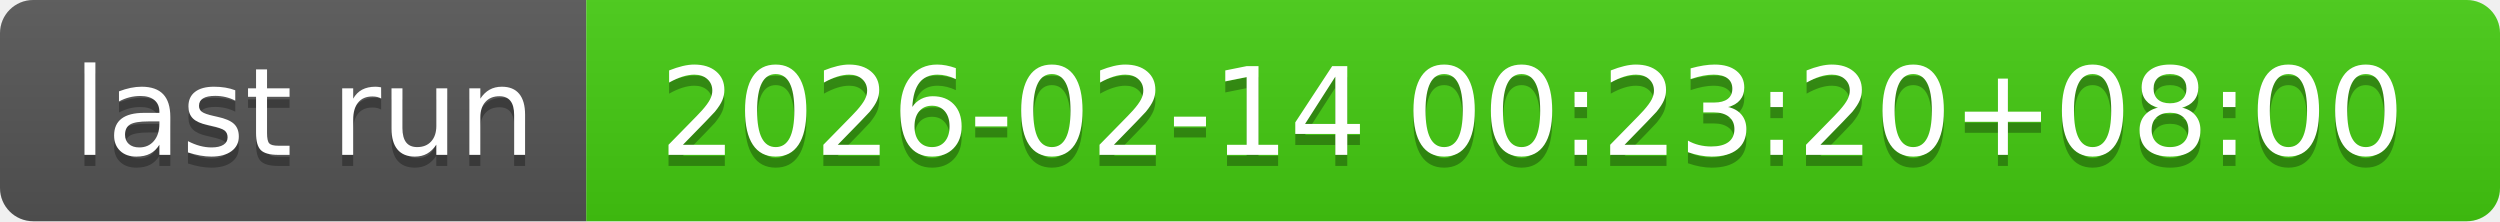
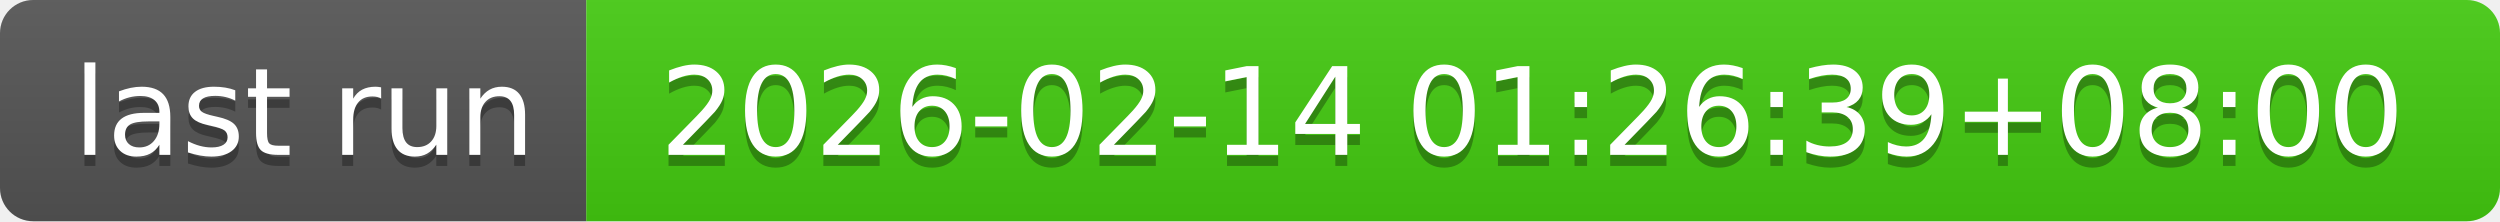
- <svg xmlns="http://www.w3.org/2000/svg" width="226" height="20" role="img" aria-label="last run: 2026-02-14 00:23:20+08:00">
+ <svg xmlns="http://www.w3.org/2000/svg" width="226" height="20" role="img" aria-label="last run: 2026-02-14 01:26:39+08:00">
  <linearGradient id="s" x2="0" y2="100%">
    <stop offset="0" stop-color="#bbb" stop-opacity=".1" />
    <stop offset="1" stop-opacity=".1" />
  </linearGradient>
  <clipPath id="r">
    <rect width="226" height="20" rx="3" fill="#fff" />
  </clipPath>
  <g clip-path="url(#r)">
    <rect width="53" height="20" fill="#555" />
    <rect x="53" width="173" height="20" fill="#4c1" />
    <rect width="226" height="20" fill="url(#s)" />
  </g>
  <g fill="#fff" text-anchor="middle" font-family="Verdana,Geneva,DejaVu Sans,sans-serif" text-rendering="geometricPrecision" font-size="110">
    <text aria-hidden="true" x="275" y="150" fill="#010101" fill-opacity=".3" transform="scale(.1)" textLength="430">last run</text>
    <text x="275" y="140" transform="scale(.1)" fill="#fff" textLength="430">last run</text>
-     <text aria-hidden="true" x="1385" y="150" fill="#010101" fill-opacity=".3" transform="scale(.1)" textLength="1630">2026-02-14 00:23:20+08:00</text>
-     <text x="1385" y="140" transform="scale(.1)" fill="#fff" textLength="1630">2026-02-14 00:23:20+08:00</text>
+     <text aria-hidden="true" x="1385" y="150" fill="#010101" fill-opacity=".3" transform="scale(.1)" textLength="1630">2026-02-14 01:26:39+08:00</text>
+     <text x="1385" y="140" transform="scale(.1)" fill="#fff" textLength="1630">2026-02-14 01:26:39+08:00</text>
  </g>
</svg>
